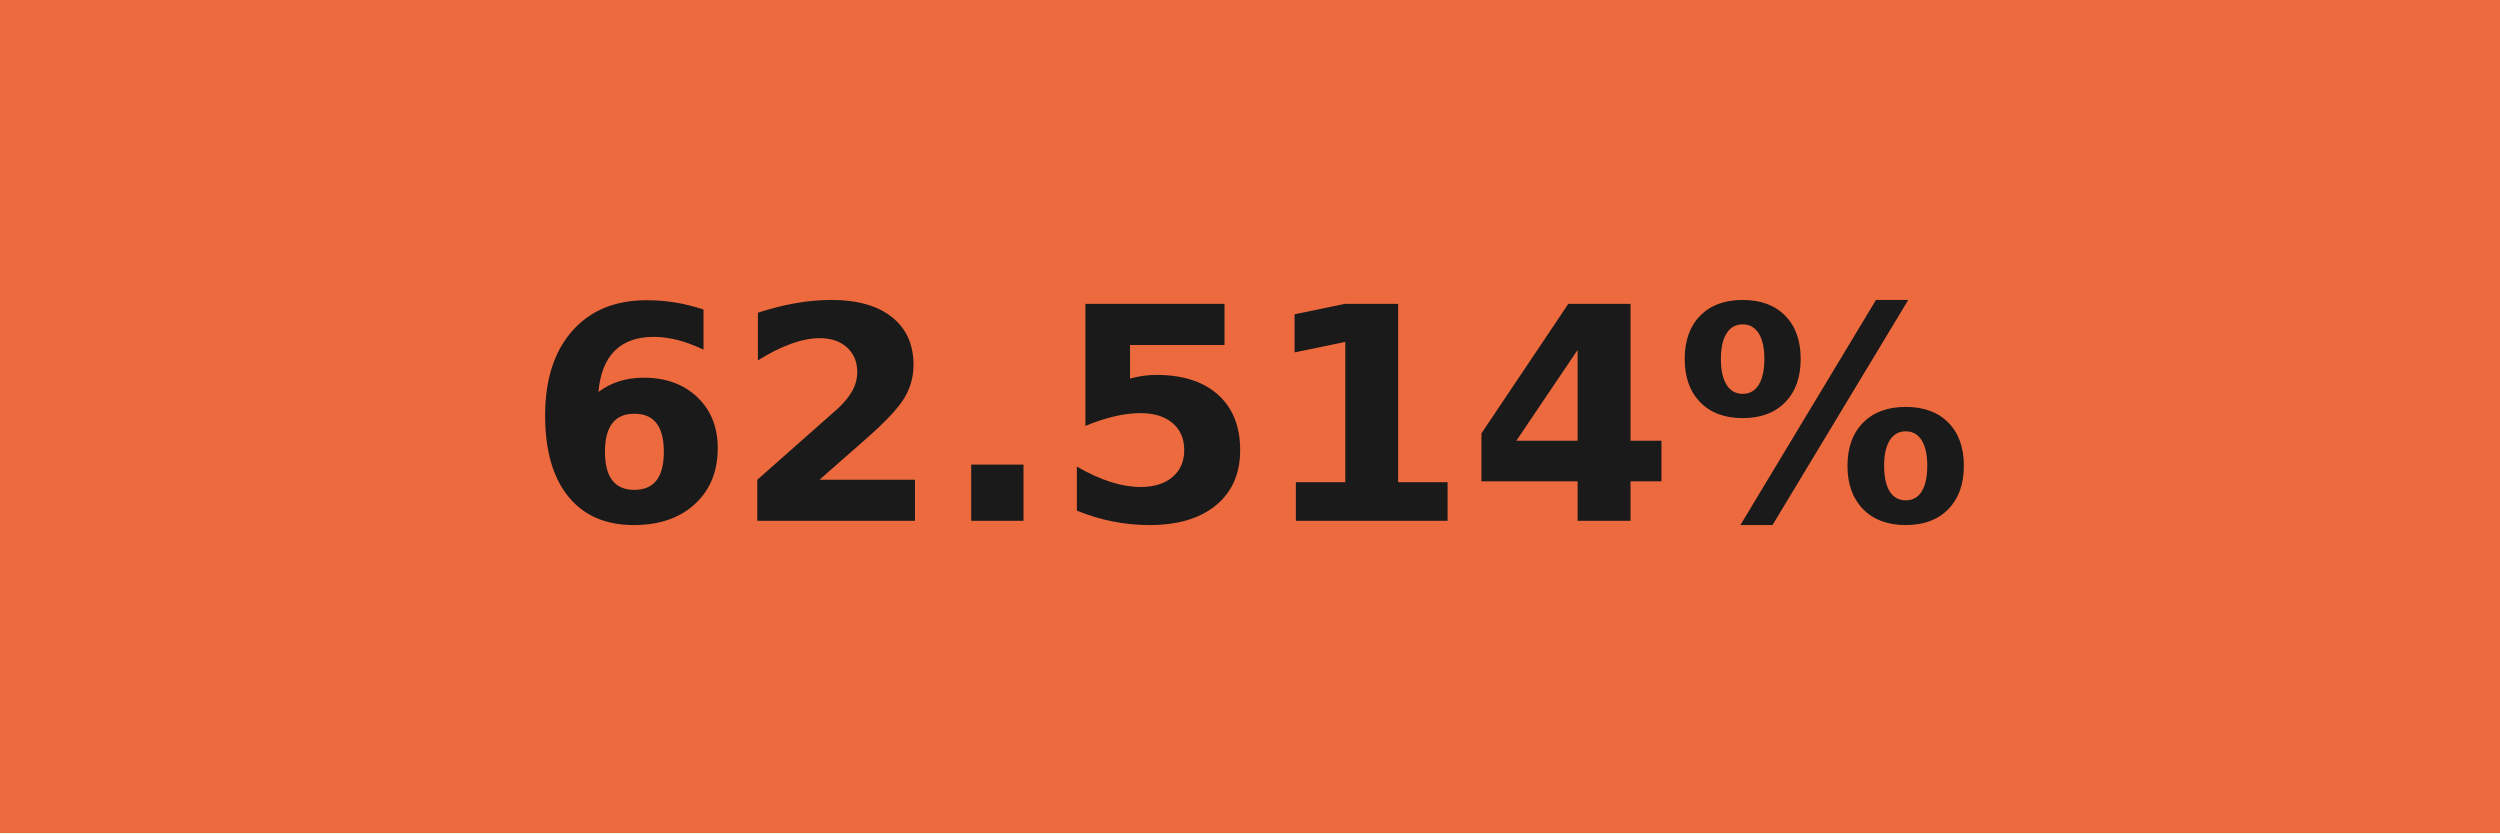
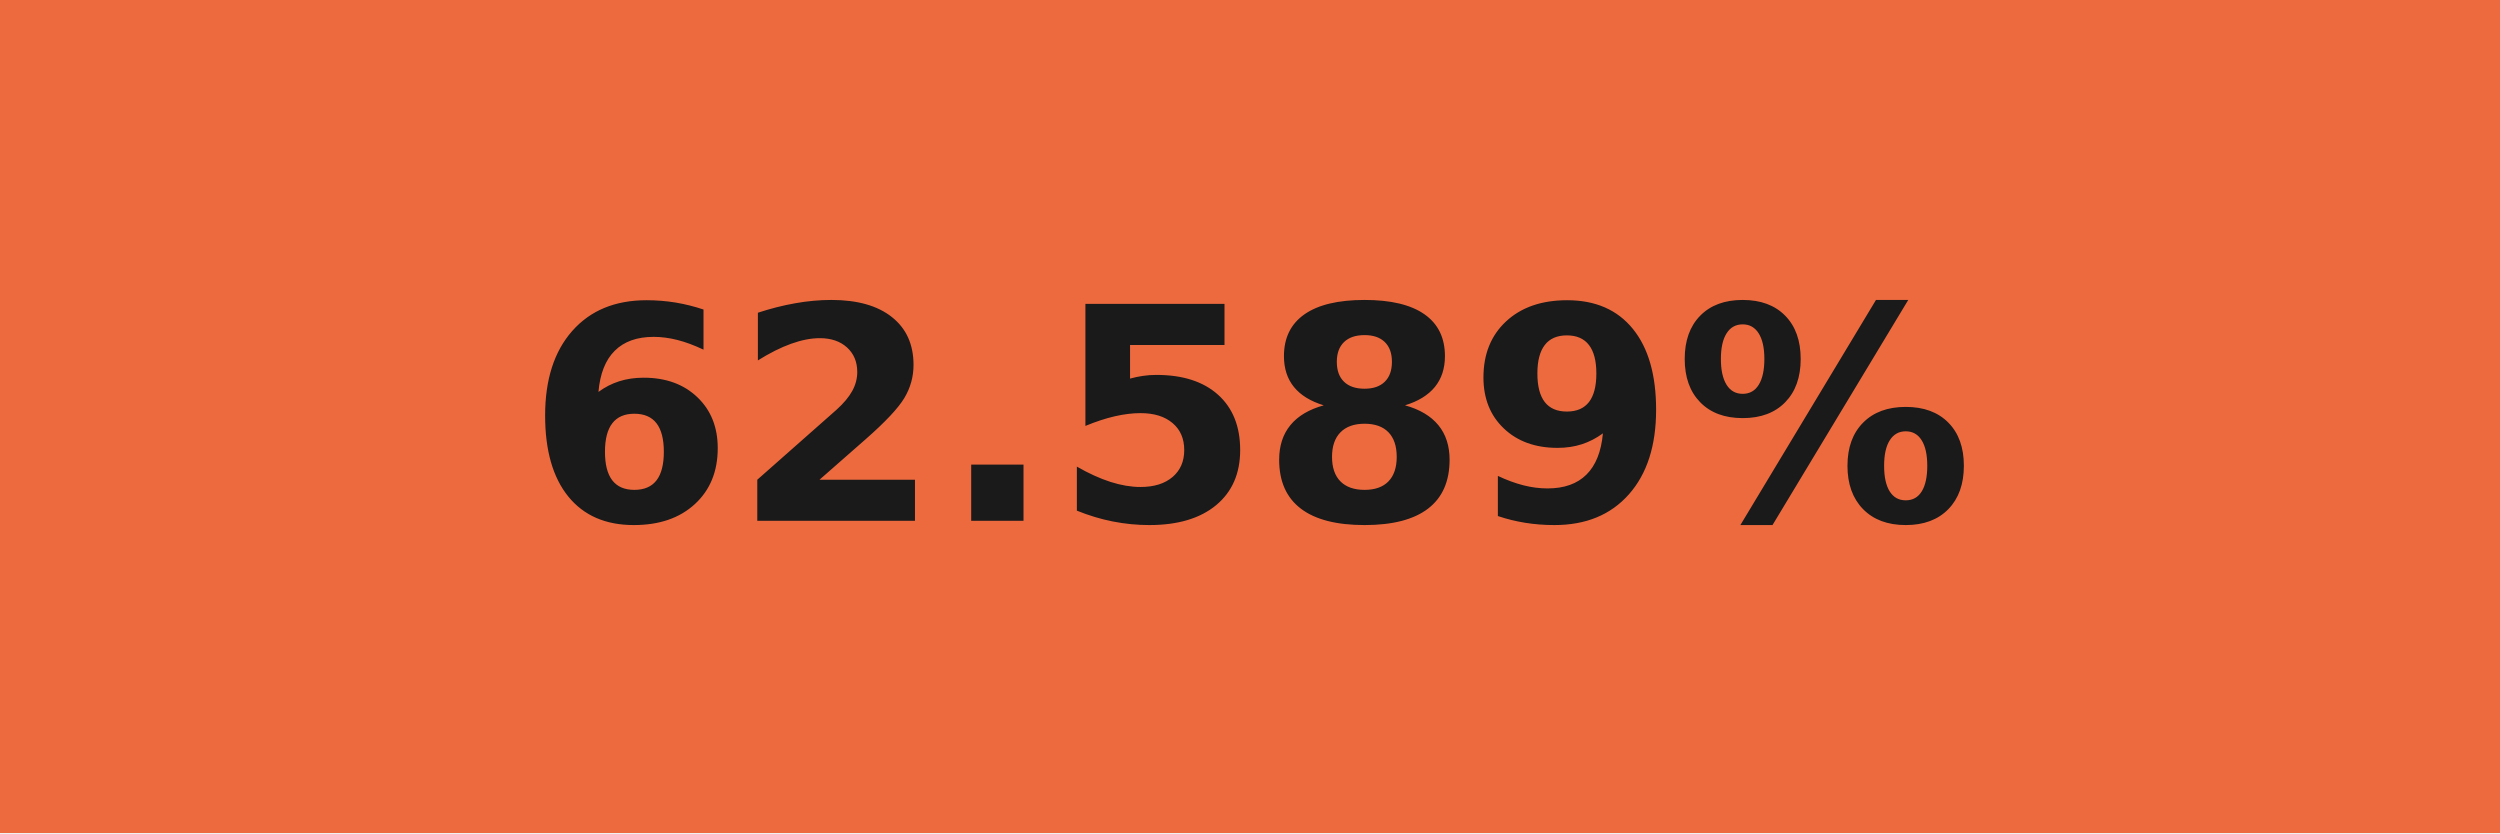
- <svg xmlns="http://www.w3.org/2000/svg" width="84" height="28" role="img" aria-label="62.514%">
+ <svg xmlns="http://www.w3.org/2000/svg" width="84" height="28" role="img" aria-label="62.589%">
  <g shape-rendering="crispEdges">
    <rect width="84" height="28" fill="#ed6a3f" />
  </g>
  <g fill="#fff" text-anchor="middle" font-family="Verdana,Geneva,DejaVu Sans,sans-serif" text-rendering="geometricPrecision" font-size="100">
-     <text transform="scale(.1)" x="420" y="175" textLength="597.5" fill="#1a1a1a" font-weight="bold">62.514%</text>
+     <text transform="scale(.1)" x="420" y="175" textLength="597.5" fill="#1a1a1a" font-weight="bold">62.589%</text>
  </g>
</svg>
